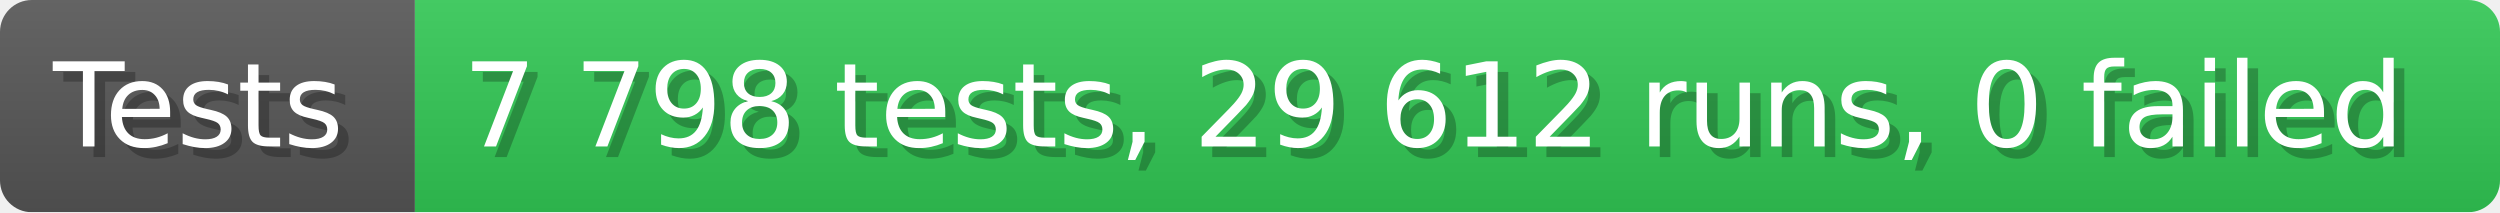
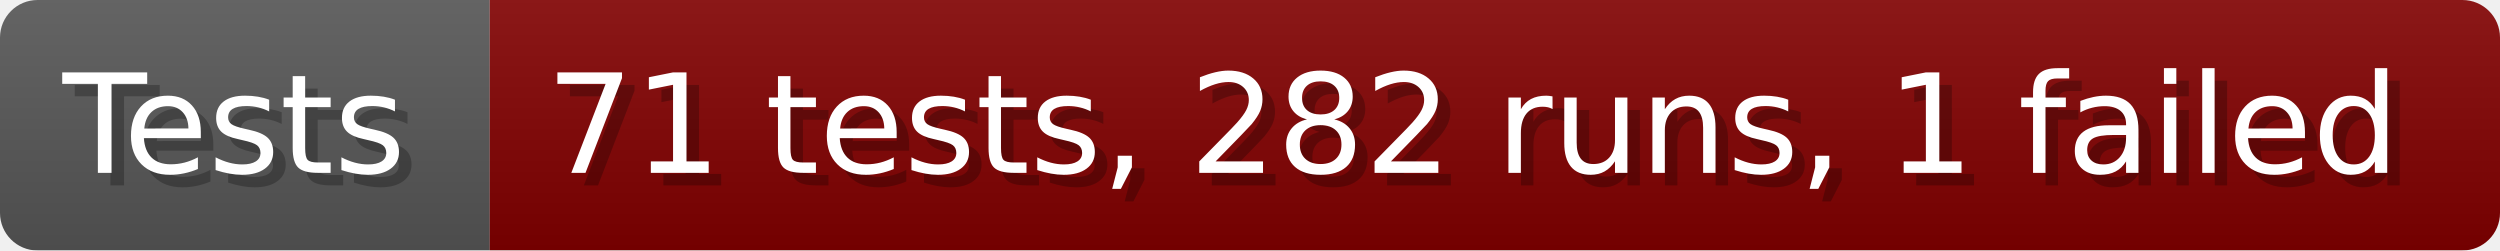
- <svg xmlns="http://www.w3.org/2000/svg" width="235.6" height="20" viewBox="0 0 2356 200" role="img" aria-label="Tests: 7 798 tests, 29 612 runs, 0 failed">
+ <svg xmlns="http://www.w3.org/2000/svg" width="199.6" height="20" viewBox="0 0 1996 200" role="img" aria-label="Tests: 71 tests, 282 runs, 1 failed">
  <linearGradient id="a" x2="0" y2="100%">
    <stop offset="0" stop-opacity=".1" stop-color="#EEE" />
    <stop offset="1" stop-opacity=".1" />
  </linearGradient>
  <mask id="m">
-     <rect width="2356" height="200" rx="30" fill="#FFF" />
+     <rect width="1996" height="200" rx="30" fill="#FFF" />
  </mask>
  <g mask="url(#m)">
    <rect width="391" height="200" fill="#555" />
-     <rect width="1965" height="200" fill="#31c653" x="391" />
-     <rect width="2356" height="200" fill="url(#a)" />
+     <rect width="1605" height="200" fill="#800000" x="391" />
+     <rect width="1996" height="200" fill="url(#a)" />
  </g>
  <g aria-hidden="true" fill="#fff" text-anchor="start" font-family="Verdana,DejaVu Sans,sans-serif" font-size="110">
    <text x="60" y="148" textLength="291" fill="#000" opacity="0.25">Tests</text>
    <text x="50" y="138" textLength="291">Tests</text>
-     <text x="446" y="148" textLength="1865" fill="#000" opacity="0.25">7 798 tests, 29 612 runs, 0 failed</text>
-     <text x="436" y="138" textLength="1865">7 798 tests, 29 612 runs, 0 failed</text>
+     <text x="446" y="148" textLength="1505" fill="#000" opacity="0.25">71 tests, 282 runs, 1 failed</text>
+     <text x="436" y="138" textLength="1505">71 tests, 282 runs, 1 failed</text>
  </g>
</svg>
